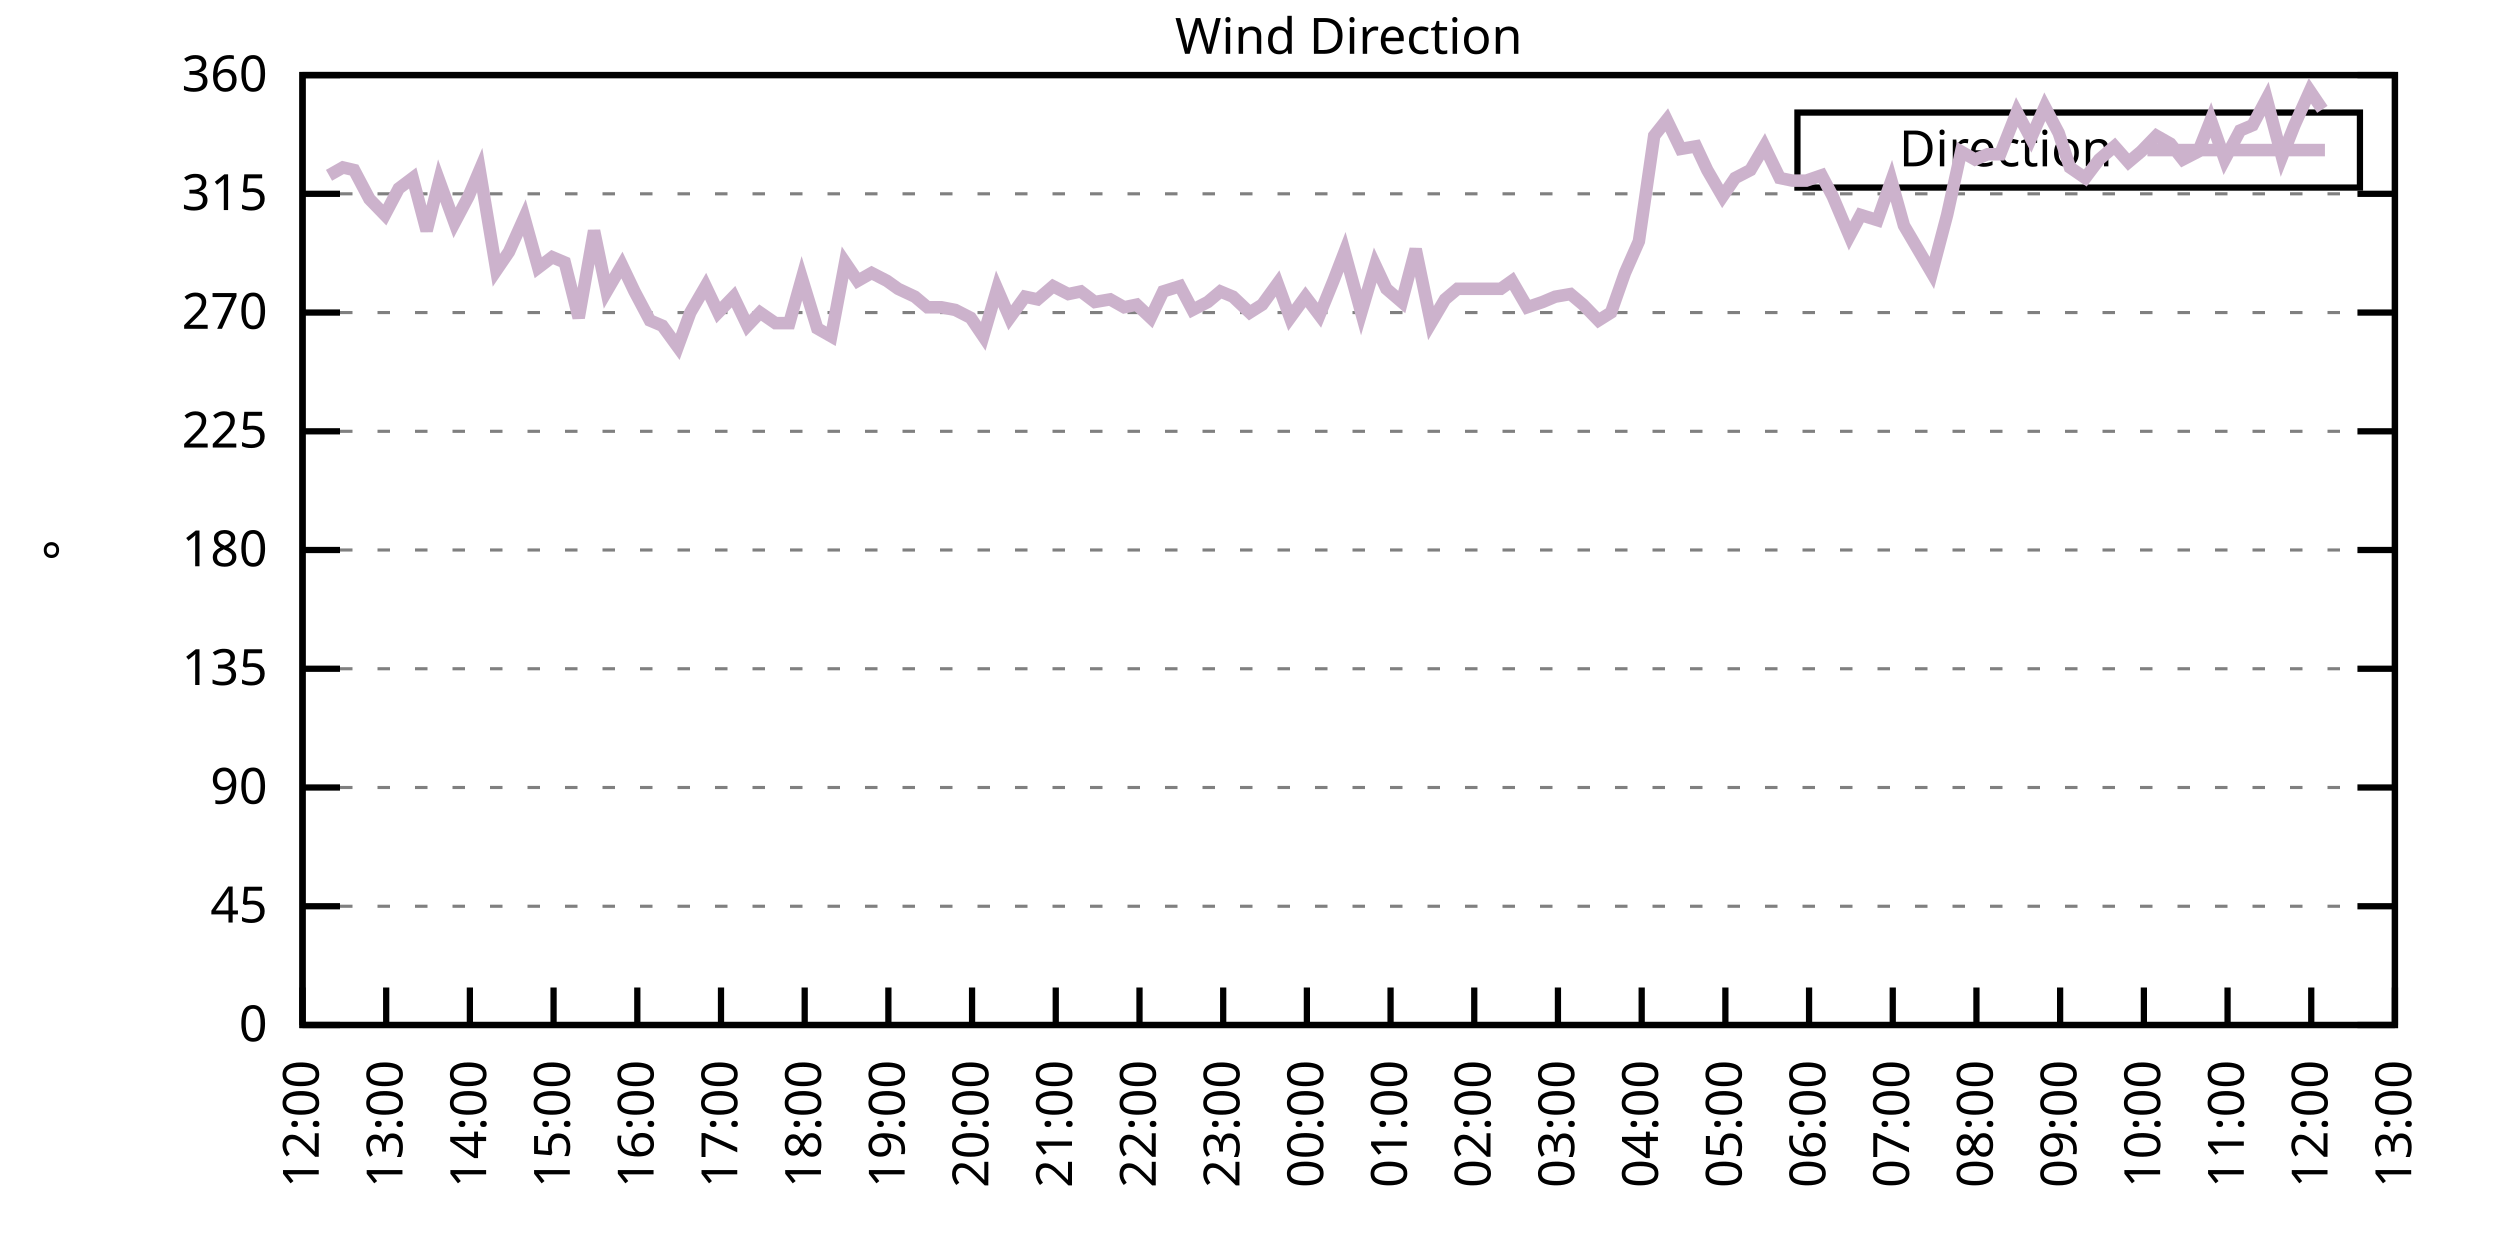
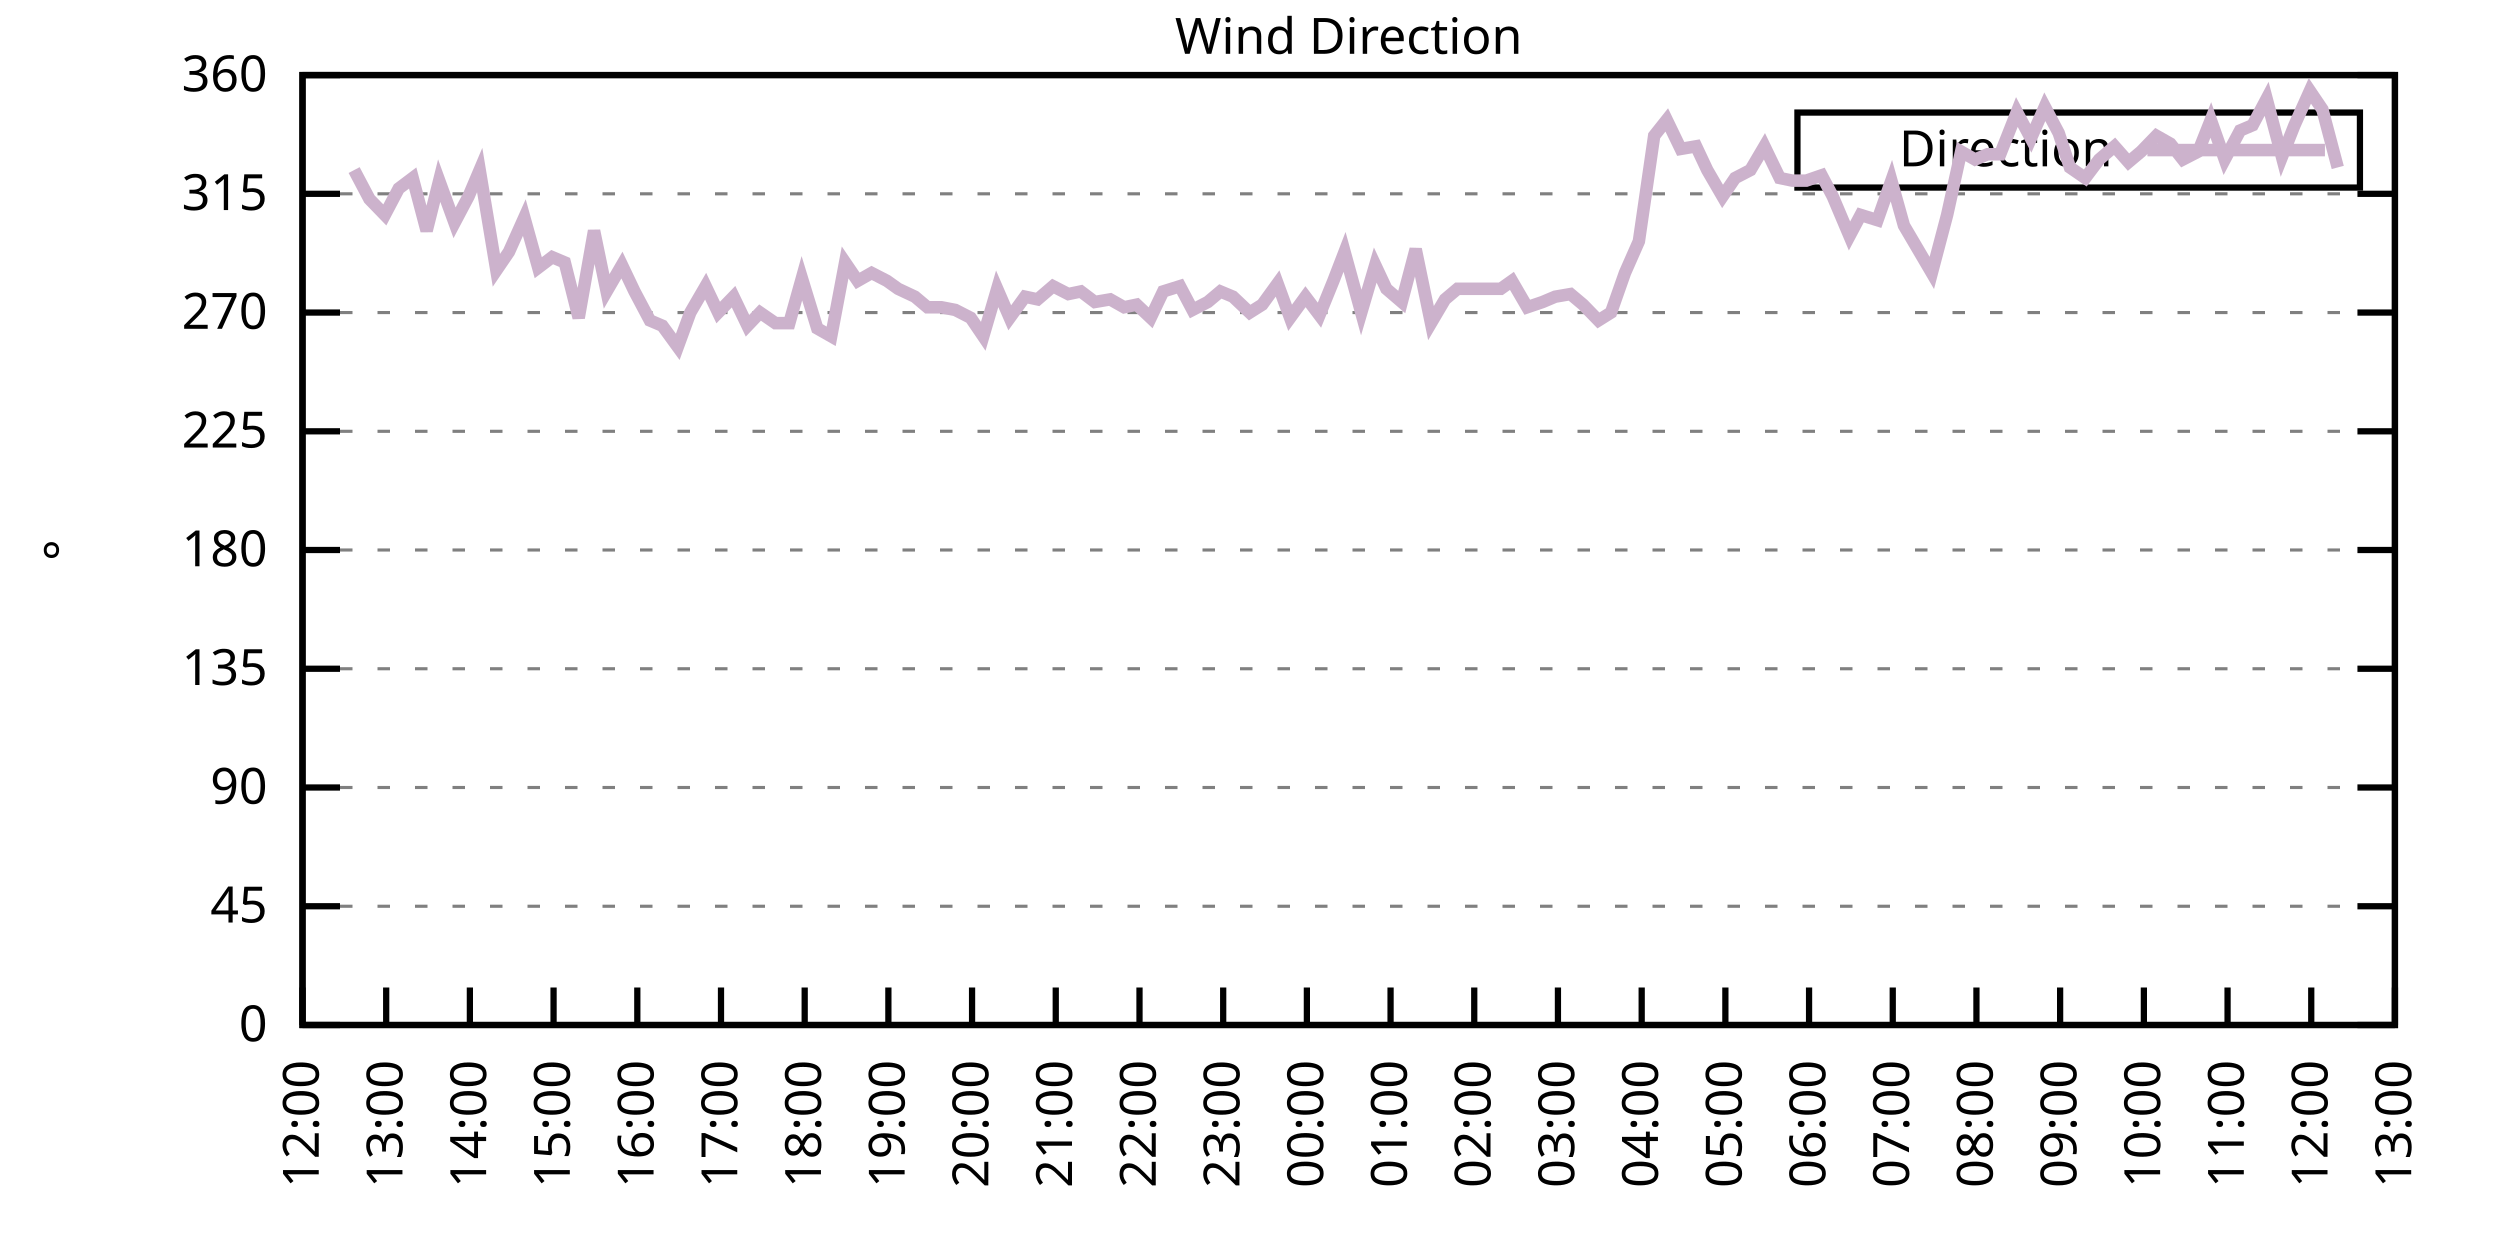
<svg xmlns="http://www.w3.org/2000/svg" xmlns:xlink="http://www.w3.org/1999/xlink" width="400" height="200" viewBox="0 0 400 200">
  <g id="gnuplot_canvas">
    <rect x="0" y="0" width="400" height="200" fill="none" />
    <defs>
      <circle id="gpDot" r="0.5" stroke-width="0.5" stroke="currentColor" />
      <path id="gpPt0" stroke-width="0.333" stroke="currentColor" d="M-1,0 h2 M0,-1 v2" />
      <path id="gpPt1" stroke-width="0.333" stroke="currentColor" d="M-1,-1 L1,1 M1,-1 L-1,1" />
      <path id="gpPt2" stroke-width="0.333" stroke="currentColor" d="M-1,0 L1,0 M0,-1 L0,1 M-1,-1 L1,1 M-1,1 L1,-1" />
      <rect id="gpPt3" stroke-width="0.333" stroke="currentColor" x="-1" y="-1" width="2" height="2" />
      <rect id="gpPt4" stroke-width="0.333" stroke="currentColor" fill="currentColor" x="-1" y="-1" width="2" height="2" />
      <circle id="gpPt5" stroke-width="0.333" stroke="currentColor" cx="0" cy="0" r="1" />
      <use xlink:href="#gpPt5" id="gpPt6" fill="currentColor" stroke="none" />
      <path id="gpPt7" stroke-width="0.333" stroke="currentColor" d="M0,-1.33 L-1.33,0.67 L1.33,0.67 z" />
      <use xlink:href="#gpPt7" id="gpPt8" fill="currentColor" stroke="none" />
      <use xlink:href="#gpPt7" id="gpPt9" stroke="currentColor" transform="rotate(180)" />
      <use xlink:href="#gpPt9" id="gpPt10" fill="currentColor" stroke="none" />
      <use xlink:href="#gpPt3" id="gpPt11" stroke="currentColor" transform="rotate(45)" />
      <use xlink:href="#gpPt11" id="gpPt12" fill="currentColor" stroke="none" />
      <path id="gpPt13" stroke-width="0.333" stroke="currentColor" d="M0,1.330 L1.265,0.411 L0.782,-1.067 L-0.782,-1.076 L-1.265,0.411 z" />
      <use xlink:href="#gpPt13" id="gpPt14" fill="currentColor" stroke="none" />
      <filter id="textbox" filterUnits="objectBoundingBox" x="0" y="0" height="1" width="1">
        <feFlood flood-color="white" flood-opacity="1" result="bgnd" />
        <feComposite in="SourceGraphic" in2="bgnd" operator="atop" />
      </filter>
      <filter id="greybox" filterUnits="objectBoundingBox" x="0" y="0" height="1" width="1">
        <feFlood flood-color="lightgrey" flood-opacity="1" result="grey" />
        <feComposite in="SourceGraphic" in2="grey" operator="atop" />
      </filter>
    </defs>
    <g fill="none" color="white" stroke="currentColor" stroke-width="1.00" stroke-linecap="butt" stroke-linejoin="miter">
</g>
    <g fill="none" color="black" stroke="currentColor" stroke-width="1.00" stroke-linecap="butt" stroke-linejoin="miter">
      <g stroke="none" shape-rendering="crispEdges">
        <polygon fill="rgb(255, 255, 255)" points="48.40,164.00 383.18,164.00 383.18,12.02 48.40,12.02 " />
      </g>
    </g>
    <g fill="none" color="black" stroke="currentColor" stroke-width="1.00" stroke-linecap="butt" stroke-linejoin="miter">
</g>
    <g fill="none" color="black" stroke="black" stroke-width="0.50" stroke-linecap="butt" stroke-linejoin="miter">
</g>
    <g fill="none" color="gray" stroke="currentColor" stroke-width="0.50" stroke-linecap="butt" stroke-linejoin="miter">
      <path stroke="gray" stroke-dasharray="2,4" class="gridline" d="M48.40,164.00 L383.19,164.00  " />
    </g>
    <g fill="none" color="gray" stroke="gray" stroke-width="1.00" stroke-linecap="butt" stroke-linejoin="miter">
</g>
    <g fill="none" color="black" stroke="currentColor" stroke-width="1.00" stroke-linecap="butt" stroke-linejoin="miter">
      <path stroke="black" d="M48.40,164.00 L54.40,164.00 M383.19,164.00 L377.19,164.00  " />
      <g transform="translate(42.80,166.60)" stroke="none" fill="black" font-family="Sans" font-size="8.00" text-anchor="end">
        <text>
          <tspan font-family="Sans"> 0</tspan>
        </text>
      </g>
    </g>
    <g fill="none" color="black" stroke="currentColor" stroke-width="1.00" stroke-linecap="butt" stroke-linejoin="miter">
</g>
    <g fill="none" color="black" stroke="black" stroke-width="0.50" stroke-linecap="butt" stroke-linejoin="miter">
</g>
    <g fill="none" color="gray" stroke="currentColor" stroke-width="0.50" stroke-linecap="butt" stroke-linejoin="miter">
      <path stroke="gray" stroke-dasharray="2,4" class="gridline" d="M48.40,145.00 L383.19,145.00  " />
    </g>
    <g fill="none" color="gray" stroke="gray" stroke-width="1.00" stroke-linecap="butt" stroke-linejoin="miter">
</g>
    <g fill="none" color="black" stroke="currentColor" stroke-width="1.00" stroke-linecap="butt" stroke-linejoin="miter">
      <path stroke="black" d="M48.40,145.00 L54.40,145.00 M383.19,145.00 L377.19,145.00  " />
      <g transform="translate(42.80,147.60)" stroke="none" fill="black" font-family="Sans" font-size="8.00" text-anchor="end">
        <text>
          <tspan font-family="Sans"> 45</tspan>
        </text>
      </g>
    </g>
    <g fill="none" color="black" stroke="currentColor" stroke-width="1.00" stroke-linecap="butt" stroke-linejoin="miter">
</g>
    <g fill="none" color="black" stroke="black" stroke-width="0.50" stroke-linecap="butt" stroke-linejoin="miter">
</g>
    <g fill="none" color="gray" stroke="currentColor" stroke-width="0.50" stroke-linecap="butt" stroke-linejoin="miter">
      <path stroke="gray" stroke-dasharray="2,4" class="gridline" d="M48.40,126.00 L383.19,126.00  " />
    </g>
    <g fill="none" color="gray" stroke="gray" stroke-width="1.00" stroke-linecap="butt" stroke-linejoin="miter">
</g>
    <g fill="none" color="black" stroke="currentColor" stroke-width="1.00" stroke-linecap="butt" stroke-linejoin="miter">
      <path stroke="black" d="M48.40,126.00 L54.40,126.00 M383.19,126.00 L377.19,126.00  " />
      <g transform="translate(42.80,128.60)" stroke="none" fill="black" font-family="Sans" font-size="8.00" text-anchor="end">
        <text>
          <tspan font-family="Sans"> 90</tspan>
        </text>
      </g>
    </g>
    <g fill="none" color="black" stroke="currentColor" stroke-width="1.00" stroke-linecap="butt" stroke-linejoin="miter">
</g>
    <g fill="none" color="black" stroke="black" stroke-width="0.50" stroke-linecap="butt" stroke-linejoin="miter">
</g>
    <g fill="none" color="gray" stroke="currentColor" stroke-width="0.50" stroke-linecap="butt" stroke-linejoin="miter">
      <path stroke="gray" stroke-dasharray="2,4" class="gridline" d="M48.40,107.00 L383.19,107.00  " />
    </g>
    <g fill="none" color="gray" stroke="gray" stroke-width="1.00" stroke-linecap="butt" stroke-linejoin="miter">
</g>
    <g fill="none" color="black" stroke="currentColor" stroke-width="1.00" stroke-linecap="butt" stroke-linejoin="miter">
      <path stroke="black" d="M48.40,107.00 L54.40,107.00 M383.19,107.00 L377.19,107.00  " />
      <g transform="translate(42.80,109.60)" stroke="none" fill="black" font-family="Sans" font-size="8.00" text-anchor="end">
        <text>
          <tspan font-family="Sans"> 135</tspan>
        </text>
      </g>
    </g>
    <g fill="none" color="black" stroke="currentColor" stroke-width="1.00" stroke-linecap="butt" stroke-linejoin="miter">
</g>
    <g fill="none" color="black" stroke="black" stroke-width="0.50" stroke-linecap="butt" stroke-linejoin="miter">
</g>
    <g fill="none" color="gray" stroke="currentColor" stroke-width="0.50" stroke-linecap="butt" stroke-linejoin="miter">
      <path stroke="gray" stroke-dasharray="2,4" class="gridline" d="M48.40,88.00 L383.19,88.00  " />
    </g>
    <g fill="none" color="gray" stroke="gray" stroke-width="1.00" stroke-linecap="butt" stroke-linejoin="miter">
</g>
    <g fill="none" color="black" stroke="currentColor" stroke-width="1.00" stroke-linecap="butt" stroke-linejoin="miter">
      <path stroke="black" d="M48.40,88.00 L54.40,88.00 M383.19,88.00 L377.19,88.00  " />
      <g transform="translate(42.80,90.60)" stroke="none" fill="black" font-family="Sans" font-size="8.00" text-anchor="end">
        <text>
          <tspan font-family="Sans"> 180</tspan>
        </text>
      </g>
    </g>
    <g fill="none" color="black" stroke="currentColor" stroke-width="1.00" stroke-linecap="butt" stroke-linejoin="miter">
</g>
    <g fill="none" color="black" stroke="black" stroke-width="0.50" stroke-linecap="butt" stroke-linejoin="miter">
</g>
    <g fill="none" color="gray" stroke="currentColor" stroke-width="0.50" stroke-linecap="butt" stroke-linejoin="miter">
      <path stroke="gray" stroke-dasharray="2,4" class="gridline" d="M48.40,69.01 L383.19,69.01  " />
    </g>
    <g fill="none" color="gray" stroke="gray" stroke-width="1.00" stroke-linecap="butt" stroke-linejoin="miter">
</g>
    <g fill="none" color="black" stroke="currentColor" stroke-width="1.00" stroke-linecap="butt" stroke-linejoin="miter">
      <path stroke="black" d="M48.40,69.01 L54.40,69.01 M383.19,69.01 L377.19,69.01  " />
      <g transform="translate(42.80,71.61)" stroke="none" fill="black" font-family="Sans" font-size="8.00" text-anchor="end">
        <text>
          <tspan font-family="Sans"> 225</tspan>
        </text>
      </g>
    </g>
    <g fill="none" color="black" stroke="currentColor" stroke-width="1.00" stroke-linecap="butt" stroke-linejoin="miter">
</g>
    <g fill="none" color="black" stroke="black" stroke-width="0.50" stroke-linecap="butt" stroke-linejoin="miter">
</g>
    <g fill="none" color="gray" stroke="currentColor" stroke-width="0.50" stroke-linecap="butt" stroke-linejoin="miter">
      <path stroke="gray" stroke-dasharray="2,4" class="gridline" d="M48.40,50.01 L383.19,50.01  " />
    </g>
    <g fill="none" color="gray" stroke="gray" stroke-width="1.00" stroke-linecap="butt" stroke-linejoin="miter">
</g>
    <g fill="none" color="black" stroke="currentColor" stroke-width="1.00" stroke-linecap="butt" stroke-linejoin="miter">
      <path stroke="black" d="M48.40,50.01 L54.40,50.01 M383.19,50.01 L377.19,50.01  " />
      <g transform="translate(42.80,52.61)" stroke="none" fill="black" font-family="Sans" font-size="8.00" text-anchor="end">
        <text>
          <tspan font-family="Sans"> 270</tspan>
        </text>
      </g>
    </g>
    <g fill="none" color="black" stroke="currentColor" stroke-width="1.00" stroke-linecap="butt" stroke-linejoin="miter">
</g>
    <g fill="none" color="black" stroke="black" stroke-width="0.50" stroke-linecap="butt" stroke-linejoin="miter">
</g>
    <g fill="none" color="gray" stroke="currentColor" stroke-width="0.50" stroke-linecap="butt" stroke-linejoin="miter">
      <path stroke="gray" stroke-dasharray="2,4" class="gridline" d="M48.40,31.01 L383.19,31.01  " />
    </g>
    <g fill="none" color="gray" stroke="gray" stroke-width="1.00" stroke-linecap="butt" stroke-linejoin="miter">
</g>
    <g fill="none" color="black" stroke="currentColor" stroke-width="1.00" stroke-linecap="butt" stroke-linejoin="miter">
      <path stroke="black" d="M48.40,31.01 L54.40,31.01 M383.19,31.01 L377.19,31.01  " />
      <g transform="translate(42.80,33.61)" stroke="none" fill="black" font-family="Sans" font-size="8.00" text-anchor="end">
        <text>
          <tspan font-family="Sans"> 315</tspan>
        </text>
      </g>
    </g>
    <g fill="none" color="black" stroke="currentColor" stroke-width="1.00" stroke-linecap="butt" stroke-linejoin="miter">
</g>
    <g fill="none" color="black" stroke="black" stroke-width="0.50" stroke-linecap="butt" stroke-linejoin="miter">
</g>
    <g fill="none" color="gray" stroke="currentColor" stroke-width="0.50" stroke-linecap="butt" stroke-linejoin="miter">
      <path stroke="gray" stroke-dasharray="2,4" class="gridline" d="M48.40,12.01 L383.19,12.01  " />
    </g>
    <g fill="none" color="gray" stroke="gray" stroke-width="1.00" stroke-linecap="butt" stroke-linejoin="miter">
</g>
    <g fill="none" color="black" stroke="currentColor" stroke-width="1.00" stroke-linecap="butt" stroke-linejoin="miter">
      <path stroke="black" d="M48.40,12.01 L54.40,12.01 M383.19,12.01 L377.19,12.01  " />
      <g transform="translate(42.80,14.61)" stroke="none" fill="black" font-family="Sans" font-size="8.00" text-anchor="end">
        <text>
          <tspan font-family="Sans"> 360</tspan>
        </text>
      </g>
    </g>
    <g fill="none" color="black" stroke="currentColor" stroke-width="1.00" stroke-linecap="butt" stroke-linejoin="miter">
      <path stroke="black" d="M48.40,164.00 L48.40,158.00  " />
      <g transform="translate(51.00,169.60) rotate(270.00)" stroke="none" fill="black" font-family="Sans" font-size="8.00" text-anchor="end">
        <text>
          <tspan font-family="Sans">12:00</tspan>
        </text>
      </g>
    </g>
    <g fill="none" color="black" stroke="currentColor" stroke-width="1.00" stroke-linecap="butt" stroke-linejoin="miter">
      <path stroke="black" d="M61.79,164.00 L61.79,158.00  " />
      <g transform="translate(64.39,169.60) rotate(270.00)" stroke="none" fill="black" font-family="Sans" font-size="8.00" text-anchor="end">
        <text>
          <tspan font-family="Sans">13:00</tspan>
        </text>
      </g>
    </g>
    <g fill="none" color="black" stroke="currentColor" stroke-width="1.00" stroke-linecap="butt" stroke-linejoin="miter">
      <path stroke="black" d="M75.18,164.00 L75.18,158.00  " />
      <g transform="translate(77.78,169.60) rotate(270.00)" stroke="none" fill="black" font-family="Sans" font-size="8.00" text-anchor="end">
        <text>
          <tspan font-family="Sans">14:00</tspan>
        </text>
      </g>
    </g>
    <g fill="none" color="black" stroke="currentColor" stroke-width="1.00" stroke-linecap="butt" stroke-linejoin="miter">
      <path stroke="black" d="M88.57,164.00 L88.57,158.00  " />
      <g transform="translate(91.17,169.60) rotate(270.00)" stroke="none" fill="black" font-family="Sans" font-size="8.00" text-anchor="end">
        <text>
          <tspan font-family="Sans">15:00</tspan>
        </text>
      </g>
    </g>
    <g fill="none" color="black" stroke="currentColor" stroke-width="1.00" stroke-linecap="butt" stroke-linejoin="miter">
      <path stroke="black" d="M101.97,164.00 L101.97,158.00  " />
      <g transform="translate(104.57,169.60) rotate(270.00)" stroke="none" fill="black" font-family="Sans" font-size="8.00" text-anchor="end">
        <text>
          <tspan font-family="Sans">16:00</tspan>
        </text>
      </g>
    </g>
    <g fill="none" color="black" stroke="currentColor" stroke-width="1.00" stroke-linecap="butt" stroke-linejoin="miter">
      <path stroke="black" d="M115.36,164.00 L115.36,158.00  " />
      <g transform="translate(117.96,169.60) rotate(270.00)" stroke="none" fill="black" font-family="Sans" font-size="8.00" text-anchor="end">
        <text>
          <tspan font-family="Sans">17:00</tspan>
        </text>
      </g>
    </g>
    <g fill="none" color="black" stroke="currentColor" stroke-width="1.00" stroke-linecap="butt" stroke-linejoin="miter">
      <path stroke="black" d="M128.75,164.00 L128.75,158.00  " />
      <g transform="translate(131.35,169.60) rotate(270.00)" stroke="none" fill="black" font-family="Sans" font-size="8.00" text-anchor="end">
        <text>
          <tspan font-family="Sans">18:00</tspan>
        </text>
      </g>
    </g>
    <g fill="none" color="black" stroke="currentColor" stroke-width="1.00" stroke-linecap="butt" stroke-linejoin="miter">
      <path stroke="black" d="M142.14,164.00 L142.14,158.00  " />
      <g transform="translate(144.74,169.60) rotate(270.00)" stroke="none" fill="black" font-family="Sans" font-size="8.00" text-anchor="end">
        <text>
          <tspan font-family="Sans">19:00</tspan>
        </text>
      </g>
    </g>
    <g fill="none" color="black" stroke="currentColor" stroke-width="1.00" stroke-linecap="butt" stroke-linejoin="miter">
      <path stroke="black" d="M155.53,164.00 L155.53,158.00  " />
      <g transform="translate(158.13,169.60) rotate(270.00)" stroke="none" fill="black" font-family="Sans" font-size="8.00" text-anchor="end">
        <text>
          <tspan font-family="Sans">20:00</tspan>
        </text>
      </g>
    </g>
    <g fill="none" color="black" stroke="currentColor" stroke-width="1.00" stroke-linecap="butt" stroke-linejoin="miter">
      <path stroke="black" d="M168.92,164.00 L168.92,158.00  " />
      <g transform="translate(171.52,169.60) rotate(270.00)" stroke="none" fill="black" font-family="Sans" font-size="8.00" text-anchor="end">
        <text>
          <tspan font-family="Sans">21:00</tspan>
        </text>
      </g>
    </g>
    <g fill="none" color="black" stroke="currentColor" stroke-width="1.00" stroke-linecap="butt" stroke-linejoin="miter">
      <path stroke="black" d="M182.32,164.00 L182.32,158.00  " />
      <g transform="translate(184.92,169.60) rotate(270.00)" stroke="none" fill="black" font-family="Sans" font-size="8.00" text-anchor="end">
        <text>
          <tspan font-family="Sans">22:00</tspan>
        </text>
      </g>
    </g>
    <g fill="none" color="black" stroke="currentColor" stroke-width="1.00" stroke-linecap="butt" stroke-linejoin="miter">
      <path stroke="black" d="M195.71,164.00 L195.71,158.00  " />
      <g transform="translate(198.31,169.60) rotate(270.00)" stroke="none" fill="black" font-family="Sans" font-size="8.00" text-anchor="end">
        <text>
          <tspan font-family="Sans">23:00</tspan>
        </text>
      </g>
    </g>
    <g fill="none" color="black" stroke="currentColor" stroke-width="1.00" stroke-linecap="butt" stroke-linejoin="miter">
      <path stroke="black" d="M209.10,164.00 L209.10,158.00  " />
      <g transform="translate(211.70,169.60) rotate(270.00)" stroke="none" fill="black" font-family="Sans" font-size="8.00" text-anchor="end">
        <text>
          <tspan font-family="Sans">00:00</tspan>
        </text>
      </g>
    </g>
    <g fill="none" color="black" stroke="currentColor" stroke-width="1.00" stroke-linecap="butt" stroke-linejoin="miter">
      <path stroke="black" d="M222.49,164.00 L222.49,158.00  " />
      <g transform="translate(225.09,169.60) rotate(270.00)" stroke="none" fill="black" font-family="Sans" font-size="8.00" text-anchor="end">
        <text>
          <tspan font-family="Sans">01:00</tspan>
        </text>
      </g>
    </g>
    <g fill="none" color="black" stroke="currentColor" stroke-width="1.00" stroke-linecap="butt" stroke-linejoin="miter">
      <path stroke="black" d="M235.88,164.00 L235.88,158.00  " />
      <g transform="translate(238.48,169.60) rotate(270.00)" stroke="none" fill="black" font-family="Sans" font-size="8.00" text-anchor="end">
        <text>
          <tspan font-family="Sans">02:00</tspan>
        </text>
      </g>
    </g>
    <g fill="none" color="black" stroke="currentColor" stroke-width="1.00" stroke-linecap="butt" stroke-linejoin="miter">
      <path stroke="black" d="M249.27,164.00 L249.27,158.00  " />
      <g transform="translate(251.87,169.60) rotate(270.00)" stroke="none" fill="black" font-family="Sans" font-size="8.00" text-anchor="end">
        <text>
          <tspan font-family="Sans">03:00</tspan>
        </text>
      </g>
    </g>
    <g fill="none" color="black" stroke="currentColor" stroke-width="1.00" stroke-linecap="butt" stroke-linejoin="miter">
      <path stroke="black" d="M262.67,164.00 L262.67,158.00  " />
      <g transform="translate(265.27,169.60) rotate(270.00)" stroke="none" fill="black" font-family="Sans" font-size="8.00" text-anchor="end">
        <text>
          <tspan font-family="Sans">04:00</tspan>
        </text>
      </g>
    </g>
    <g fill="none" color="black" stroke="currentColor" stroke-width="1.00" stroke-linecap="butt" stroke-linejoin="miter">
      <path stroke="black" d="M276.06,164.00 L276.06,158.00  " />
      <g transform="translate(278.66,169.60) rotate(270.00)" stroke="none" fill="black" font-family="Sans" font-size="8.00" text-anchor="end">
        <text>
          <tspan font-family="Sans">05:00</tspan>
        </text>
      </g>
    </g>
    <g fill="none" color="black" stroke="currentColor" stroke-width="1.00" stroke-linecap="butt" stroke-linejoin="miter">
      <path stroke="black" d="M289.45,164.00 L289.45,158.00  " />
      <g transform="translate(292.05,169.60) rotate(270.00)" stroke="none" fill="black" font-family="Sans" font-size="8.00" text-anchor="end">
        <text>
          <tspan font-family="Sans">06:00</tspan>
        </text>
      </g>
    </g>
    <g fill="none" color="black" stroke="currentColor" stroke-width="1.00" stroke-linecap="butt" stroke-linejoin="miter">
      <path stroke="black" d="M302.84,164.00 L302.84,158.00  " />
      <g transform="translate(305.44,169.60) rotate(270.00)" stroke="none" fill="black" font-family="Sans" font-size="8.00" text-anchor="end">
        <text>
          <tspan font-family="Sans">07:00</tspan>
        </text>
      </g>
    </g>
    <g fill="none" color="black" stroke="currentColor" stroke-width="1.00" stroke-linecap="butt" stroke-linejoin="miter">
      <path stroke="black" d="M316.23,164.00 L316.23,158.00  " />
      <g transform="translate(318.83,169.60) rotate(270.00)" stroke="none" fill="black" font-family="Sans" font-size="8.00" text-anchor="end">
        <text>
          <tspan font-family="Sans">08:00</tspan>
        </text>
      </g>
    </g>
    <g fill="none" color="black" stroke="currentColor" stroke-width="1.00" stroke-linecap="butt" stroke-linejoin="miter">
      <path stroke="black" d="M329.62,164.00 L329.62,158.00  " />
      <g transform="translate(332.22,169.60) rotate(270.00)" stroke="none" fill="black" font-family="Sans" font-size="8.00" text-anchor="end">
        <text>
          <tspan font-family="Sans">09:00</tspan>
        </text>
      </g>
    </g>
    <g fill="none" color="black" stroke="currentColor" stroke-width="1.00" stroke-linecap="butt" stroke-linejoin="miter">
      <path stroke="black" d="M343.02,164.00 L343.02,158.00  " />
      <g transform="translate(345.62,169.60) rotate(270.00)" stroke="none" fill="black" font-family="Sans" font-size="8.00" text-anchor="end">
        <text>
          <tspan font-family="Sans">10:00</tspan>
        </text>
      </g>
    </g>
    <g fill="none" color="black" stroke="currentColor" stroke-width="1.00" stroke-linecap="butt" stroke-linejoin="miter">
      <path stroke="black" d="M356.41,164.00 L356.41,158.00  " />
      <g transform="translate(359.01,169.60) rotate(270.00)" stroke="none" fill="black" font-family="Sans" font-size="8.00" text-anchor="end">
        <text>
          <tspan font-family="Sans">11:00</tspan>
        </text>
      </g>
    </g>
    <g fill="none" color="black" stroke="currentColor" stroke-width="1.00" stroke-linecap="butt" stroke-linejoin="miter">
      <path stroke="black" d="M369.80,164.00 L369.80,158.00  " />
      <g transform="translate(372.40,169.60) rotate(270.00)" stroke="none" fill="black" font-family="Sans" font-size="8.00" text-anchor="end">
        <text>
          <tspan font-family="Sans">12:00</tspan>
        </text>
      </g>
    </g>
    <g fill="none" color="black" stroke="currentColor" stroke-width="1.00" stroke-linecap="butt" stroke-linejoin="miter">
      <path stroke="black" d="M383.19,164.00 L383.19,158.00  " />
      <g transform="translate(385.79,169.60) rotate(270.00)" stroke="none" fill="black" font-family="Sans" font-size="8.00" text-anchor="end">
        <text>
          <tspan font-family="Sans">13:00</tspan>
        </text>
      </g>
    </g>
    <g fill="none" color="black" stroke="currentColor" stroke-width="1.00" stroke-linecap="butt" stroke-linejoin="miter">
</g>
    <g fill="none" color="black" stroke="currentColor" stroke-width="1.00" stroke-linecap="butt" stroke-linejoin="miter">
      <path stroke="black" d="M48.40,12.01 L48.40,164.00 L383.19,164.00 L383.19,12.01 L48.40,12.01 Z  " />
    </g>
    <g fill="none" color="black" stroke="currentColor" stroke-width="1.00" stroke-linecap="butt" stroke-linejoin="miter">
</g>
    <g fill="none" color="black" stroke="currentColor" stroke-width="1.00" stroke-linecap="butt" stroke-linejoin="miter">
      <path stroke="black" d="M287.59,30.01 L287.59,18.01 L377.59,18.01 L377.59,30.01 L287.59,30.01 Z  " />
    </g>
    <g id="Wind_direction_plot_1">
      <g fill="none" color="white" stroke="black" stroke-width="2.00" stroke-linecap="butt" stroke-linejoin="miter">
</g>
      <g fill="none" color="black" stroke="currentColor" stroke-width="2.00" stroke-linecap="butt" stroke-linejoin="miter">
        <g transform="translate(337.99,26.61)" stroke="none" fill="black" font-family="Sans" font-size="8.00" text-anchor="end">
          <text>
            <tspan font-family="Sans">Direction</tspan>
          </text>
        </g>
      </g>
      <g fill="none" color="black" stroke="currentColor" stroke-width="2.00" stroke-linecap="butt" stroke-linejoin="miter">
-         <path stroke="rgb(204, 178, 204)" d="M343.59,24.01 L371.99,24.01 M52.64,28.05 L54.87,26.79 L56.66,27.21 L59.11,31.85 L61.57,34.39 L63.80,30.16   L66.03,28.48 L68.26,36.92 L70.27,28.90 L72.73,35.65 L74.96,31.43 L76.75,27.21 L79.42,43.25 L81.43,40.30   L83.89,34.81 L86.12,42.83 L88.35,41.14 L90.36,41.99 L92.59,50.85 L95.05,36.92 L97.06,46.63 L99.51,42.41   L101.52,46.63 L103.98,51.27 L105.98,52.12 L108.44,55.50 L110.45,50.01 L112.90,45.79 L114.91,50.01 L117.37,47.47   L119.60,52.12 L121.61,50.01 L124.06,51.70 L126.29,51.70 L128.30,44.52 L130.76,52.54 L132.99,53.81 L135.22,41.99   L137.23,44.94 L139.46,43.67 L141.92,44.94 L143.70,46.21 L146.38,47.47 L148.39,49.16 L150.62,49.16 L152.85,49.59   L155.31,50.85 L157.32,53.81 L159.55,46.21 L161.56,50.85 L164.01,47.47 L166.02,47.90 L168.48,45.79 L170.93,47.05   L172.94,46.63 L175.17,48.32 L177.63,47.90 L179.86,49.16 L181.87,48.74 L184.10,50.85 L186.11,46.63 L188.79,45.79   L190.80,49.59 L193.25,48.32 L195.26,46.63 L197.27,47.47 L199.95,50.01 L201.96,48.74 L204.41,45.36 L206.42,50.85   L208.88,47.47 L211.11,50.43 L213.34,44.94 L215.13,40.30 L217.80,50.01 L220.04,42.41 L221.82,46.21 L224.28,48.32   L226.51,39.87 L228.96,51.70 L231.20,47.90 L233.20,46.21 L235.44,46.21 L237.67,46.21 L240.12,46.21 L241.91,44.94   L244.36,49.16 L246.82,48.32 L248.83,47.47 L251.28,47.05 L253.29,48.74 L255.75,51.27 L257.76,50.01 L259.99,43.67   L262.22,38.61 L264.67,21.72 L266.68,19.19 L268.92,23.83 L271.37,23.41 L273.16,27.21 L275.61,31.43 L277.62,28.48   L280.07,27.21 L282.31,23.41 L284.76,28.48 L286.77,28.90 L289.00,28.90 L291.46,28.05 L293.24,31.43 L295.92,37.76   L297.71,34.39 L300.39,35.23 L302.62,28.90 L304.63,36.08 L306.86,39.87 L309.09,43.67 L311.54,34.39 L313.78,24.25   L316.01,25.52 L318.02,24.68 L320.03,24.68 L322.70,17.92 L324.94,22.14 L327.17,17.08 L329.40,21.30 L331.19,26.79   L333.64,28.48 L335.87,25.52 L338.33,23.41 L340.56,25.94 L342.57,24.25 L345.02,21.72 L347.26,22.99 L349.26,25.52   L351.72,24.25 L353.73,19.19 L355.96,25.52 L358.42,20.88 L360.42,20.03 L362.66,15.81 L365.11,25.10 L367.12,20.03   L369.58,14.54 L371.58,17.50  " />
+         <path stroke="rgb(204, 178, 204)" d="M343.59,24.01 L371.99,24.01 M56.66,27.21 L59.11,31.85 L61.57,34.39 L63.80,30.16 L66.03,28.48 L68.26,36.92   L70.27,28.90 L72.73,35.65 L74.96,31.43 L76.75,27.21 L79.42,43.25 L81.43,40.30 L83.89,34.81 L86.12,42.83   L88.35,41.14 L90.36,41.99 L92.59,50.85 L95.05,36.92 L97.06,46.63 L99.51,42.41 L101.52,46.63 L103.98,51.27   L105.98,52.12 L108.44,55.50 L110.45,50.01 L112.90,45.79 L114.91,50.01 L117.37,47.47 L119.60,52.12 L121.61,50.01   L124.06,51.70 L126.29,51.70 L128.30,44.52 L130.76,52.54 L132.99,53.81 L135.22,41.99 L137.23,44.94 L139.46,43.67   L141.92,44.94 L143.70,46.21 L146.38,47.47 L148.39,49.16 L150.62,49.16 L152.85,49.59 L155.31,50.85 L157.32,53.81   L159.55,46.21 L161.56,50.85 L164.01,47.47 L166.02,47.90 L168.48,45.79 L170.93,47.05 L172.94,46.63 L175.17,48.32   L177.63,47.90 L179.86,49.16 L181.87,48.74 L184.10,50.85 L186.11,46.63 L188.79,45.79 L190.80,49.59 L193.25,48.32   L195.26,46.63 L197.27,47.47 L199.95,50.01 L201.96,48.74 L204.41,45.36 L206.42,50.85 L208.88,47.47 L211.11,50.43   L213.34,44.94 L215.13,40.30 L217.80,50.01 L220.04,42.41 L221.82,46.21 L224.28,48.32 L226.51,39.87 L228.96,51.70   L231.20,47.90 L233.20,46.21 L235.44,46.21 L237.67,46.21 L240.12,46.21 L241.91,44.94 L244.36,49.16 L246.82,48.32   L248.83,47.47 L251.28,47.05 L253.29,48.74 L255.75,51.27 L257.76,50.01 L259.99,43.67 L262.22,38.61 L264.67,21.72   L266.68,19.19 L268.92,23.83 L271.37,23.41 L273.16,27.21 L275.61,31.43 L277.62,28.48 L280.07,27.21 L282.31,23.41   L284.76,28.48 L286.77,28.90 L289.00,28.90 L291.46,28.05 L293.24,31.43 L295.92,37.76 L297.71,34.39 L300.39,35.23   L302.62,28.90 L304.63,36.08 L306.86,39.87 L309.09,43.67 L311.54,34.39 L313.78,24.25 L316.01,25.52 L318.02,24.68   L320.03,24.68 L322.70,17.92 L324.94,22.14 L327.17,17.08 L329.40,21.30 L331.19,26.79 L333.64,28.48 L335.87,25.52   L338.33,23.41 L340.56,25.94 L342.57,24.25 L345.02,21.72 L347.26,22.99 L349.26,25.52 L351.72,24.25 L353.73,19.19   L355.96,25.52 L358.42,20.88 L360.42,20.03 L362.66,15.81 L365.11,25.10 L367.12,20.03 L369.58,14.54 L371.58,17.50   L374.04,26.79  " />
      </g>
    </g>
    <g fill="none" color="black" stroke="currentColor" stroke-width="2.00" stroke-linecap="butt" stroke-linejoin="miter">
</g>
    <g fill="none" color="black" stroke="black" stroke-width="1.00" stroke-linecap="butt" stroke-linejoin="miter">
</g>
    <g fill="none" color="black" stroke="currentColor" stroke-width="1.00" stroke-linecap="butt" stroke-linejoin="miter">
      <path stroke="black" d="M48.40,12.01 L48.40,164.00 L383.19,164.00 L383.19,12.01 L48.40,12.01 Z  " />
      <g transform="translate(12.80,88.01) rotate(270.00)" stroke="none" fill="black" font-family="Sans" font-size="8.00" text-anchor="middle">
        <text>
          <tspan font-family="Sans">°</tspan>
        </text>
      </g>
    </g>
    <g fill="none" color="black" stroke="currentColor" stroke-width="1.00" stroke-linecap="butt" stroke-linejoin="miter">
</g>
    <g fill="none" color="black" stroke="currentColor" stroke-width="1.00" stroke-linecap="butt" stroke-linejoin="miter">
      <g transform="translate(215.79,8.61)" stroke="none" fill="black" font-family="Sans" font-size="8.00" text-anchor="middle">
        <text>
          <tspan font-family="Sans">Wind Direction</tspan>
        </text>
      </g>
    </g>
    <g fill="none" color="black" stroke="currentColor" stroke-width="1.00" stroke-linecap="butt" stroke-linejoin="miter">
</g>
  </g>
</svg>
